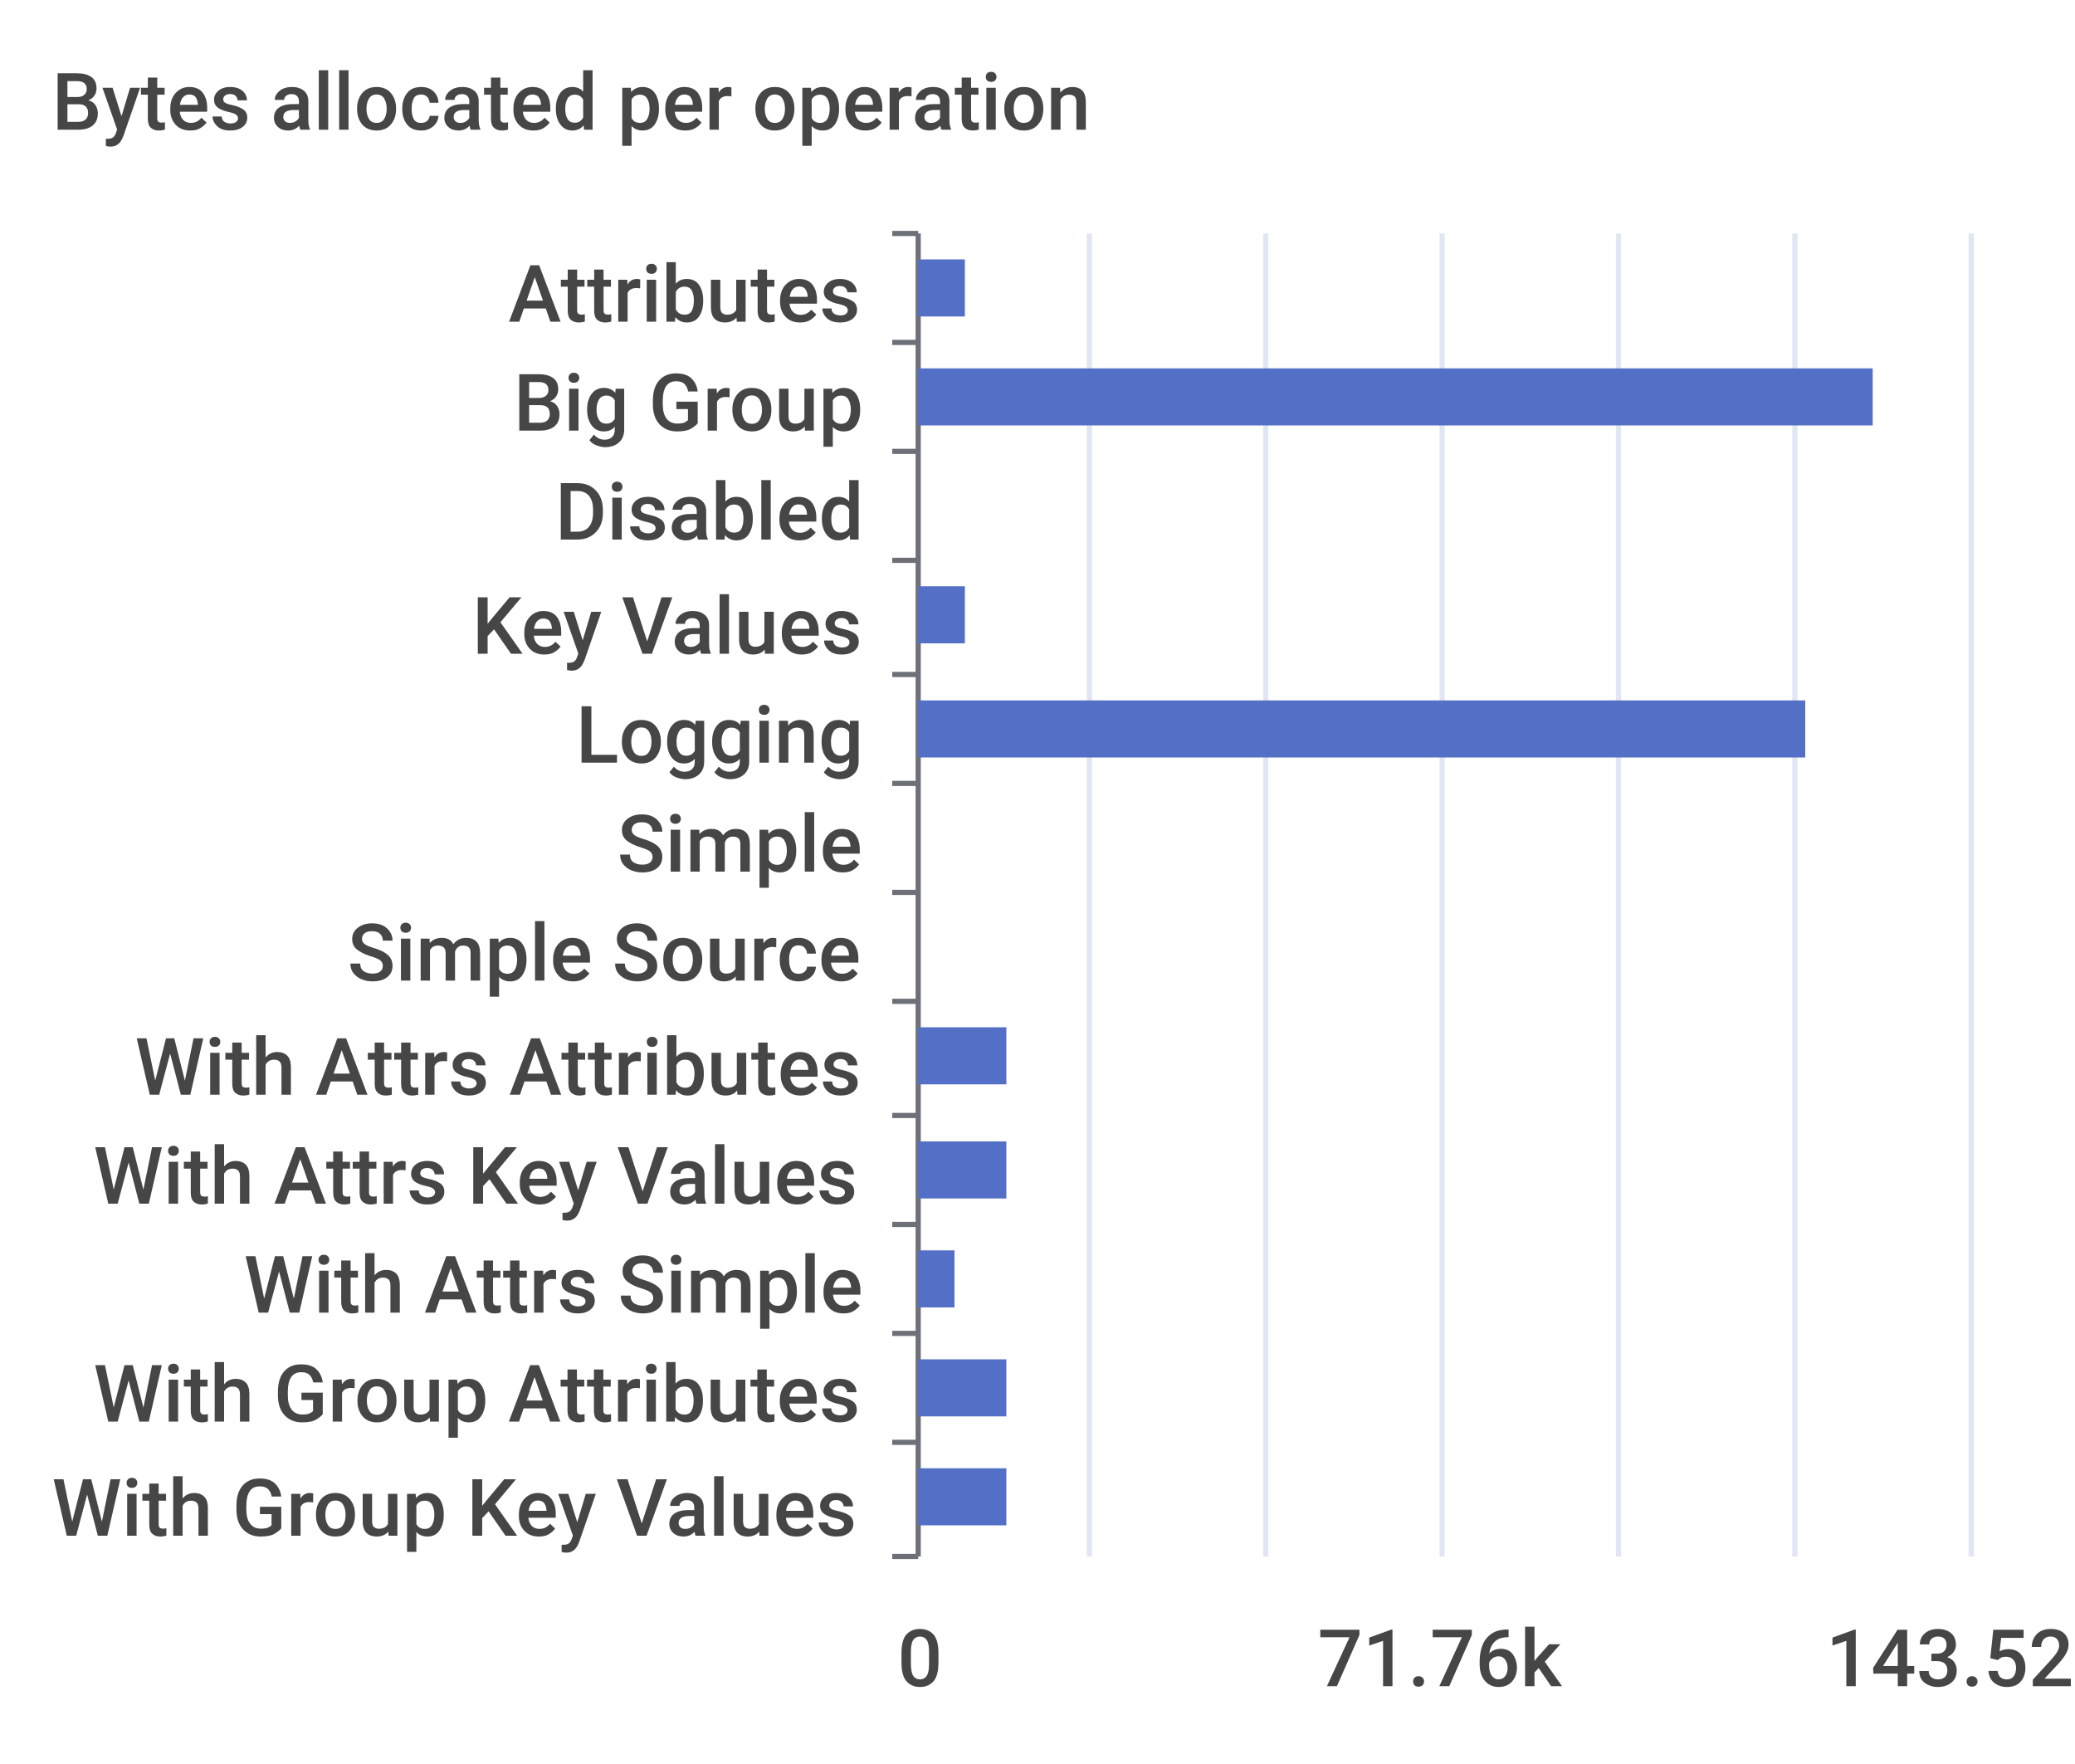
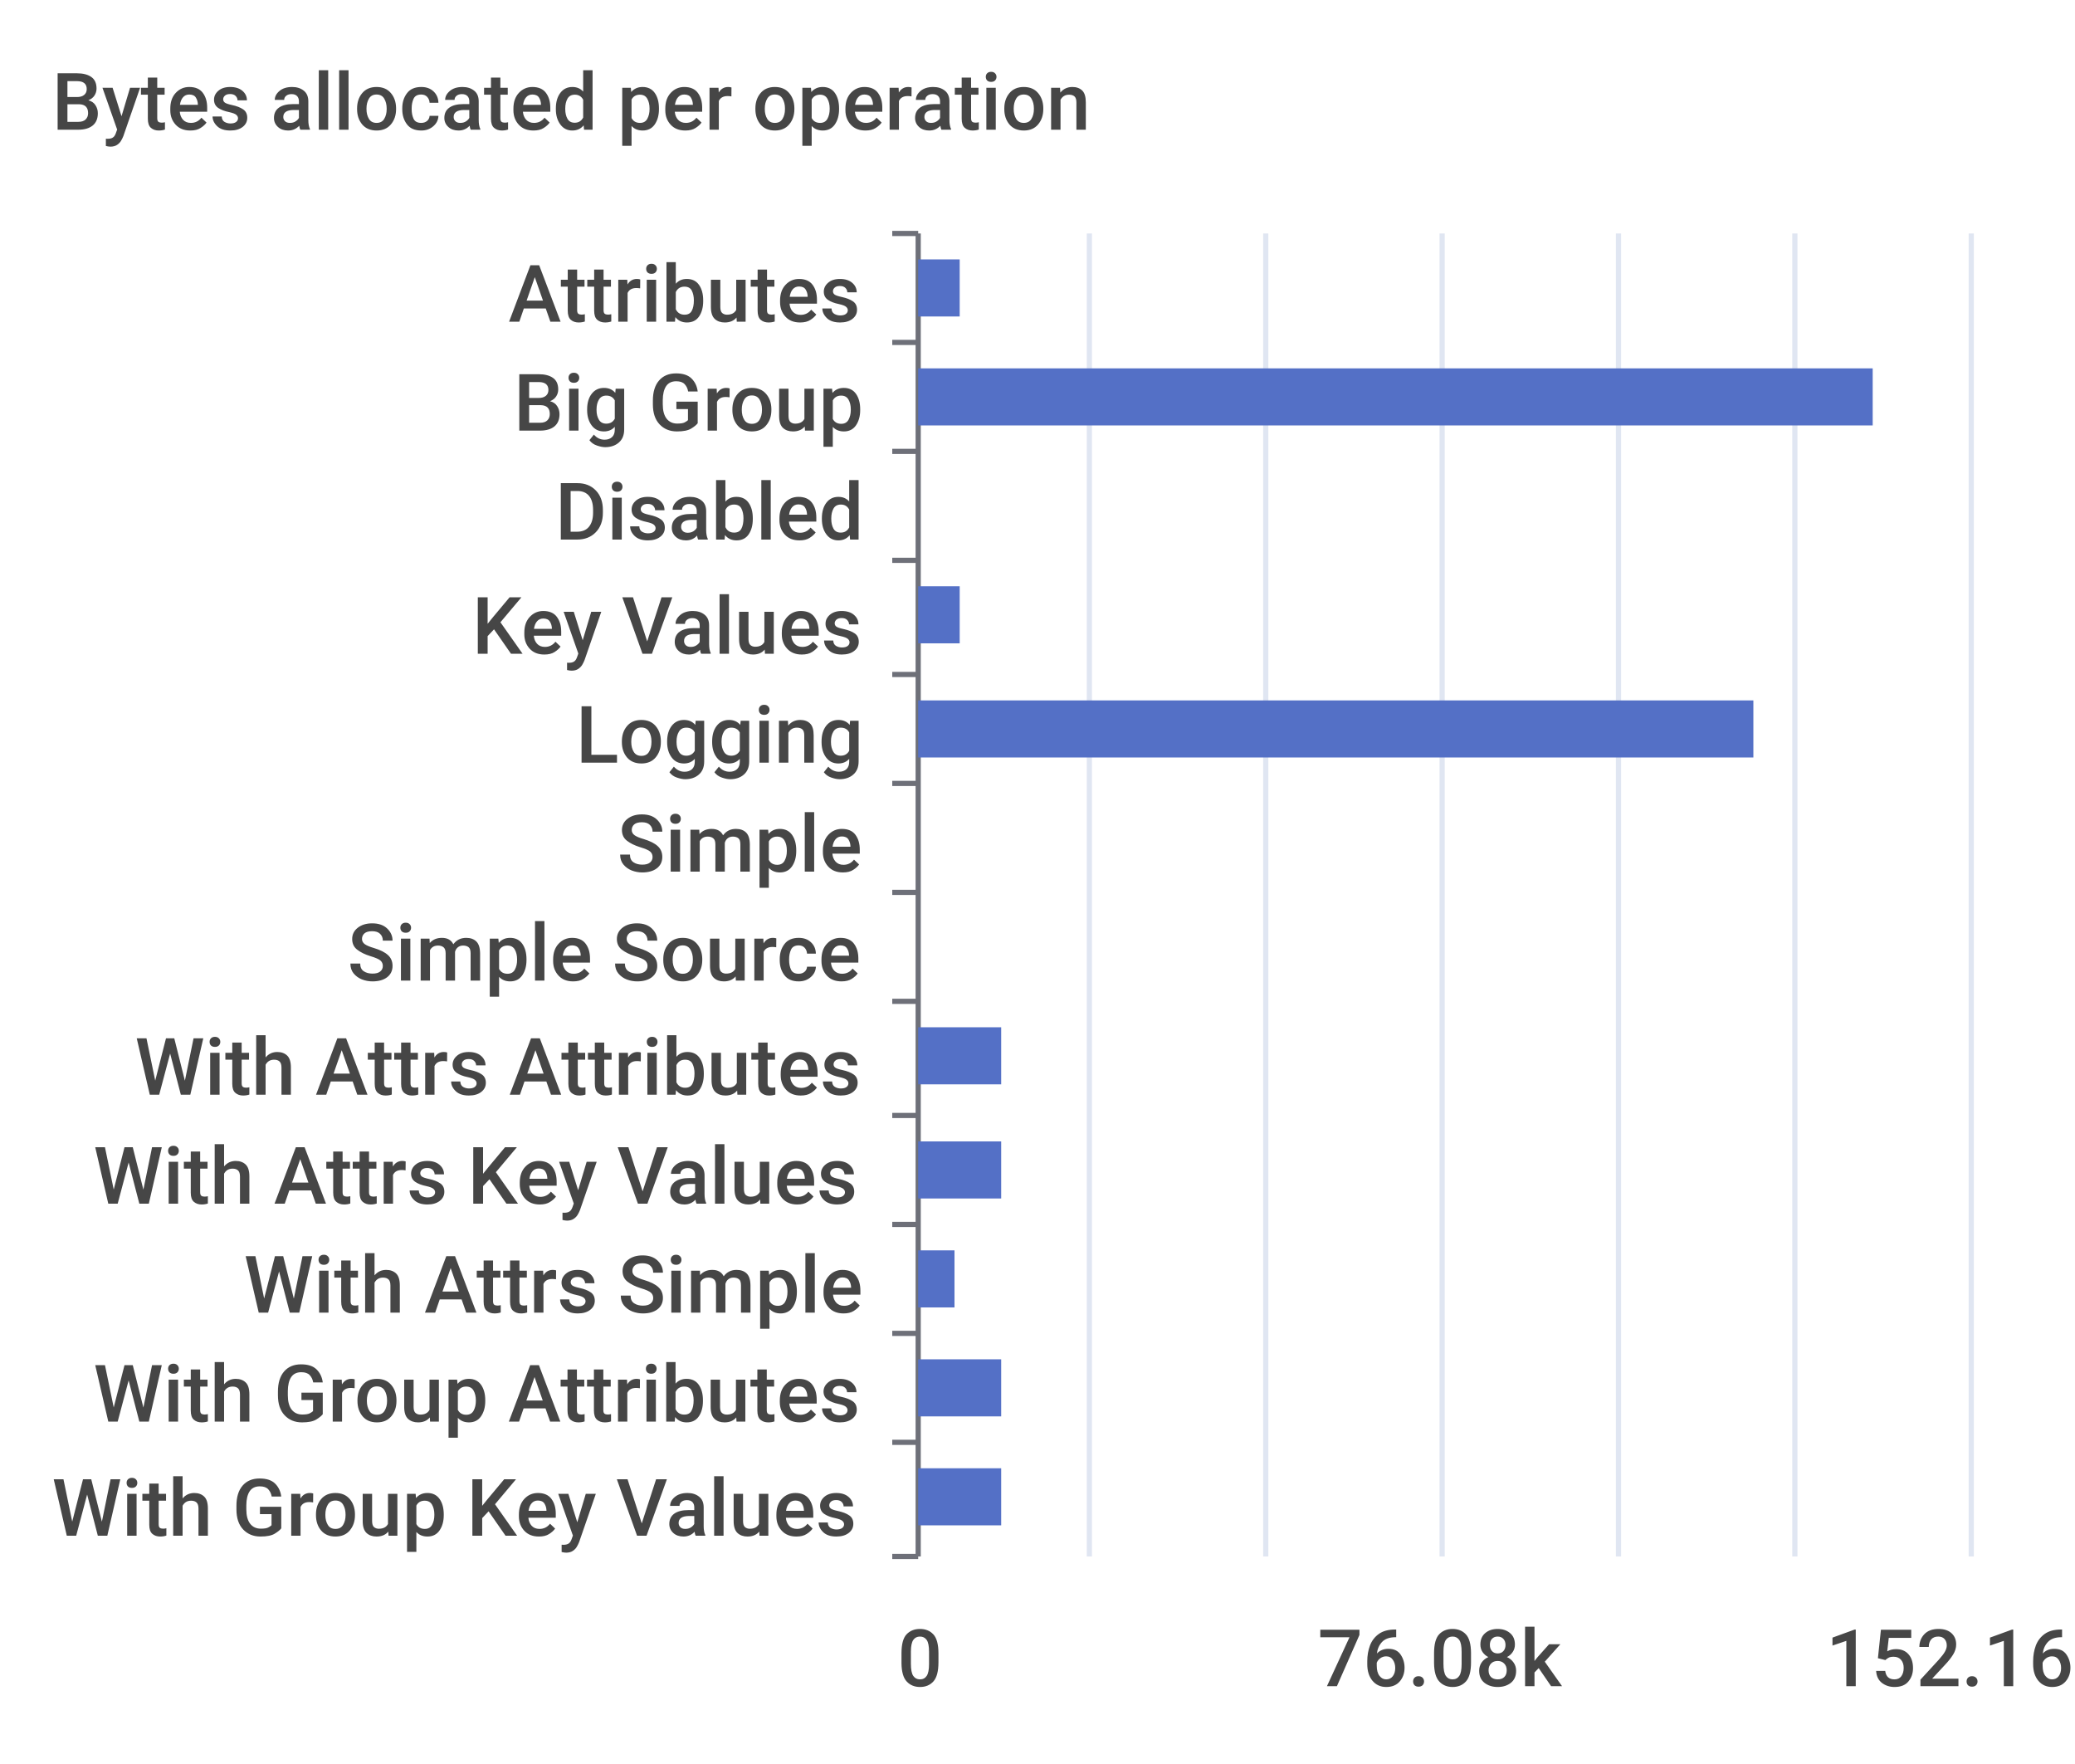
<svg xmlns="http://www.w3.org/2000/svg" width="400" height="340">\n<path d="M 0 0 L 400 0 L 400 340 L 0 340 L 0 0" style="stroke-width:0;stroke:none;fill:rgba(255,255,255,1.0)" />
  <text x="10" y="25" style="stroke-width:0;stroke:none;fill:rgba(70,70,70,1.0);font-size:15.3px;font-family:'Roboto Medium',sans-serif">Bytes allocated per operation</text>
  <path d="M 172 45 L 177 45" style="stroke-width:1;stroke:rgba(110,112,121,1.0);fill:none" />
  <path d="M 172 66 L 177 66" style="stroke-width:1;stroke:rgba(110,112,121,1.0);fill:none" />
  <path d="M 172 87 L 177 87" style="stroke-width:1;stroke:rgba(110,112,121,1.0);fill:none" />
  <path d="M 172 108 L 177 108" style="stroke-width:1;stroke:rgba(110,112,121,1.0);fill:none" />
  <path d="M 172 130 L 177 130" style="stroke-width:1;stroke:rgba(110,112,121,1.0);fill:none" />
  <path d="M 172 151 L 177 151" style="stroke-width:1;stroke:rgba(110,112,121,1.0);fill:none" />
  <path d="M 172 172 L 177 172" style="stroke-width:1;stroke:rgba(110,112,121,1.0);fill:none" />
  <path d="M 172 193 L 177 193" style="stroke-width:1;stroke:rgba(110,112,121,1.0);fill:none" />
  <path d="M 172 215 L 177 215" style="stroke-width:1;stroke:rgba(110,112,121,1.0);fill:none" />
  <path d="M 172 236 L 177 236" style="stroke-width:1;stroke:rgba(110,112,121,1.0);fill:none" />
  <path d="M 172 257 L 177 257" style="stroke-width:1;stroke:rgba(110,112,121,1.0);fill:none" />
  <path d="M 172 278 L 177 278" style="stroke-width:1;stroke:rgba(110,112,121,1.0);fill:none" />
  <path d="M 172 300 L 177 300" style="stroke-width:1;stroke:rgba(110,112,121,1.0);fill:none" />
  <path d="M 177 45 L 177 300" style="stroke-width:1;stroke:rgba(110,112,121,1.0);fill:none" />
  <text x="98" y="62" style="stroke-width:0;stroke:none;fill:rgba(70,70,70,1.0);font-size:15.3px;font-family:'Roboto Medium',sans-serif">Attributes</text>
  <text x="99" y="83" style="stroke-width:0;stroke:none;fill:rgba(70,70,70,1.0);font-size:15.3px;font-family:'Roboto Medium',sans-serif">Big Group</text>
  <text x="107" y="104" style="stroke-width:0;stroke:none;fill:rgba(70,70,70,1.0);font-size:15.3px;font-family:'Roboto Medium',sans-serif">Disabled</text>
  <text x="91" y="126" style="stroke-width:0;stroke:none;fill:rgba(70,70,70,1.0);font-size:15.3px;font-family:'Roboto Medium',sans-serif">Key Values</text>
  <text x="111" y="147" style="stroke-width:0;stroke:none;fill:rgba(70,70,70,1.0);font-size:15.3px;font-family:'Roboto Medium',sans-serif">Logging</text>
  <text x="119" y="168" style="stroke-width:0;stroke:none;fill:rgba(70,70,70,1.0);font-size:15.3px;font-family:'Roboto Medium',sans-serif">Simple</text>
  <text x="67" y="189" style="stroke-width:0;stroke:none;fill:rgba(70,70,70,1.0);font-size:15.3px;font-family:'Roboto Medium',sans-serif">Simple Source</text>
  <text x="26" y="211" style="stroke-width:0;stroke:none;fill:rgba(70,70,70,1.0);font-size:15.3px;font-family:'Roboto Medium',sans-serif">With Attrs Attributes</text>
  <text x="18" y="232" style="stroke-width:0;stroke:none;fill:rgba(70,70,70,1.0);font-size:15.3px;font-family:'Roboto Medium',sans-serif">With Attrs Key Values</text>
  <text x="47" y="253" style="stroke-width:0;stroke:none;fill:rgba(70,70,70,1.0);font-size:15.3px;font-family:'Roboto Medium',sans-serif">With Attrs Simple</text>
  <text x="18" y="274" style="stroke-width:0;stroke:none;fill:rgba(70,70,70,1.0);font-size:15.3px;font-family:'Roboto Medium',sans-serif">With Group Attributes</text>
  <text x="10" y="296" style="stroke-width:0;stroke:none;fill:rgba(70,70,70,1.0);font-size:15.3px;font-family:'Roboto Medium',sans-serif">With Group Key Values</text>
  <text x="173" y="325" style="stroke-width:0;stroke:none;fill:rgba(70,70,70,1.0);font-size:15.3px;font-family:'Roboto Medium',sans-serif">0</text>
-   <text x="254" y="325" style="stroke-width:0;stroke:none;fill:rgba(70,70,70,1.0);font-size:15.3px;font-family:'Roboto Medium',sans-serif">71.76k</text>
-   <text x="352" y="325" style="stroke-width:0;stroke:none;fill:rgba(70,70,70,1.0);font-size:15.3px;font-family:'Roboto Medium',sans-serif">143.52k</text>
+   <text x="254" y="325" style="stroke-width:0;stroke:none;fill:rgba(70,70,70,1.0);font-size:15.3px;font-family:'Roboto Medium',sans-serif">76.08k</text>
+   <text x="352" y="325" style="stroke-width:0;stroke:none;fill:rgba(70,70,70,1.0);font-size:15.3px;font-family:'Roboto Medium',sans-serif">152.16k</text>
  <path d="M 210 45 L 210 300" style="stroke-width:1;stroke:rgba(224,230,242,1.0);fill:none" />
  <path d="M 244 45 L 244 300" style="stroke-width:1;stroke:rgba(224,230,242,1.0);fill:none" />
  <path d="M 278 45 L 278 300" style="stroke-width:1;stroke:rgba(224,230,242,1.0);fill:none" />
  <path d="M 312 45 L 312 300" style="stroke-width:1;stroke:rgba(224,230,242,1.0);fill:none" />
  <path d="M 346 45 L 346 300" style="stroke-width:1;stroke:rgba(224,230,242,1.0);fill:none" />
  <path d="M 380 45 L 380 300" style="stroke-width:1;stroke:rgba(224,230,242,1.0);fill:none" />
-   <path d="M 177 283 L 194 283 L 194 294 L 177 294 L 177 283" style="stroke-width:0;stroke:none;fill:rgba(84,112,198,1.0)" />
-   <path d="M 177 262 L 194 262 L 194 273 L 177 273 L 177 262" style="stroke-width:0;stroke:none;fill:rgba(84,112,198,1.0)" />
+   <path d="M 177 283 L 193 283 L 193 294 L 177 294 L 177 283" style="stroke-width:0;stroke:none;fill:rgba(84,112,198,1.0)" />
+   <path d="M 177 262 L 193 262 L 193 273 L 177 273 L 177 262" style="stroke-width:0;stroke:none;fill:rgba(84,112,198,1.0)" />
  <path d="M 177 241 L 184 241 L 184 252 L 177 252 L 177 241" style="stroke-width:0;stroke:none;fill:rgba(84,112,198,1.0)" />
-   <path d="M 177 220 L 194 220 L 194 231 L 177 231 L 177 220" style="stroke-width:0;stroke:none;fill:rgba(84,112,198,1.0)" />
-   <path d="M 177 198 L 194 198 L 194 209 L 177 209 L 177 198" style="stroke-width:0;stroke:none;fill:rgba(84,112,198,1.0)" />
+   <path d="M 177 220 L 193 220 L 193 231 L 177 231 L 177 220" style="stroke-width:0;stroke:none;fill:rgba(84,112,198,1.0)" />
+   <path d="M 177 198 L 193 198 L 193 209 L 177 209 L 177 198" style="stroke-width:0;stroke:none;fill:rgba(84,112,198,1.0)" />
  <path d="M 177 177 L 177 177 L 177 188 L 177 188 L 177 177" style="stroke-width:0;stroke:none;fill:rgba(84,112,198,1.0)" />
  <path d="M 177 156 L 177 156 L 177 167 L 177 167 L 177 156" style="stroke-width:0;stroke:none;fill:rgba(84,112,198,1.0)" />
-   <path d="M 177 135 L 348 135 L 348 146 L 177 146 L 177 135" style="stroke-width:0;stroke:none;fill:rgba(84,112,198,1.0)" />
-   <path d="M 177 113 L 186 113 L 186 124 L 177 124 L 177 113" style="stroke-width:0;stroke:none;fill:rgba(84,112,198,1.0)" />
+   <path d="M 177 135 L 338 135 L 338 146 L 177 146 L 177 135" style="stroke-width:0;stroke:none;fill:rgba(84,112,198,1.0)" />
+   <path d="M 177 113 L 185 113 L 185 124 L 177 124 L 177 113" style="stroke-width:0;stroke:none;fill:rgba(84,112,198,1.0)" />
  <path d="M 177 92 L 177 92 L 177 103 L 177 103 L 177 92" style="stroke-width:0;stroke:none;fill:rgba(84,112,198,1.0)" />
  <path d="M 177 71 L 361 71 L 361 82 L 177 82 L 177 71" style="stroke-width:0;stroke:none;fill:rgba(84,112,198,1.0)" />
-   <path d="M 177 50 L 186 50 L 186 61 L 177 61 L 177 50" style="stroke-width:0;stroke:none;fill:rgba(84,112,198,1.0)" />
+   <path d="M 177 50 L 185 50 L 185 61 L 177 61 L 177 50" style="stroke-width:0;stroke:none;fill:rgba(84,112,198,1.0)" />
</svg>
